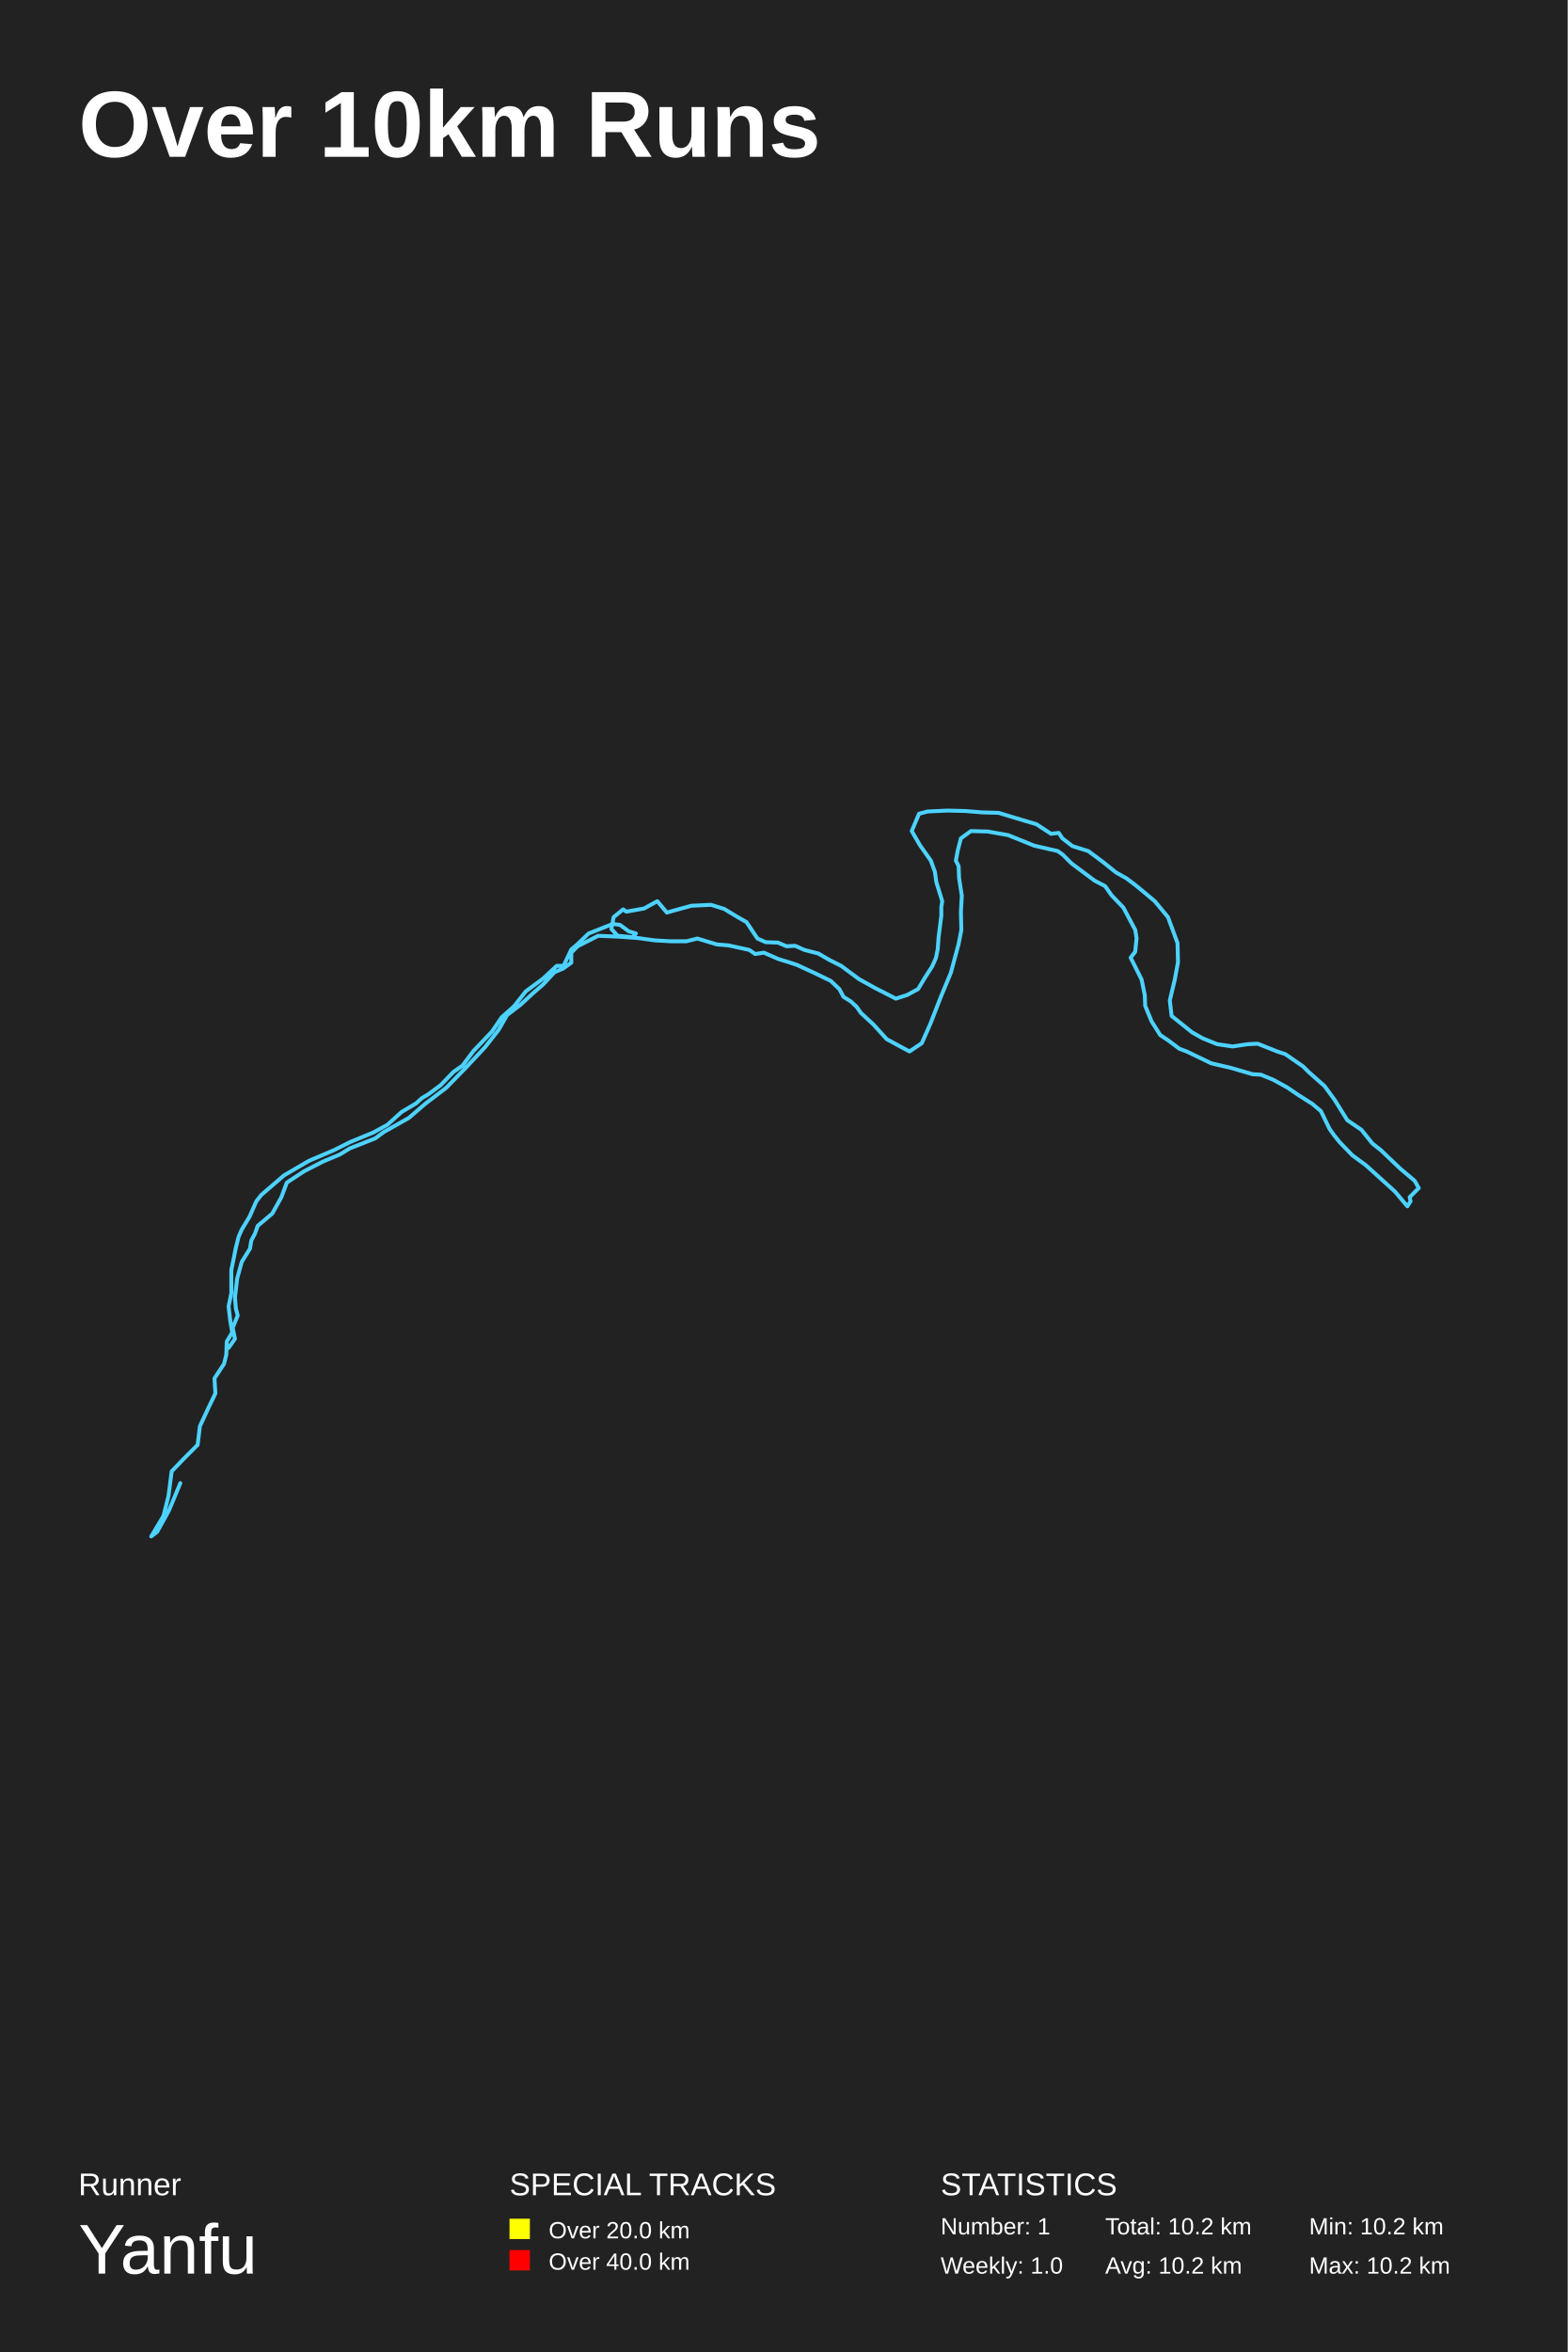
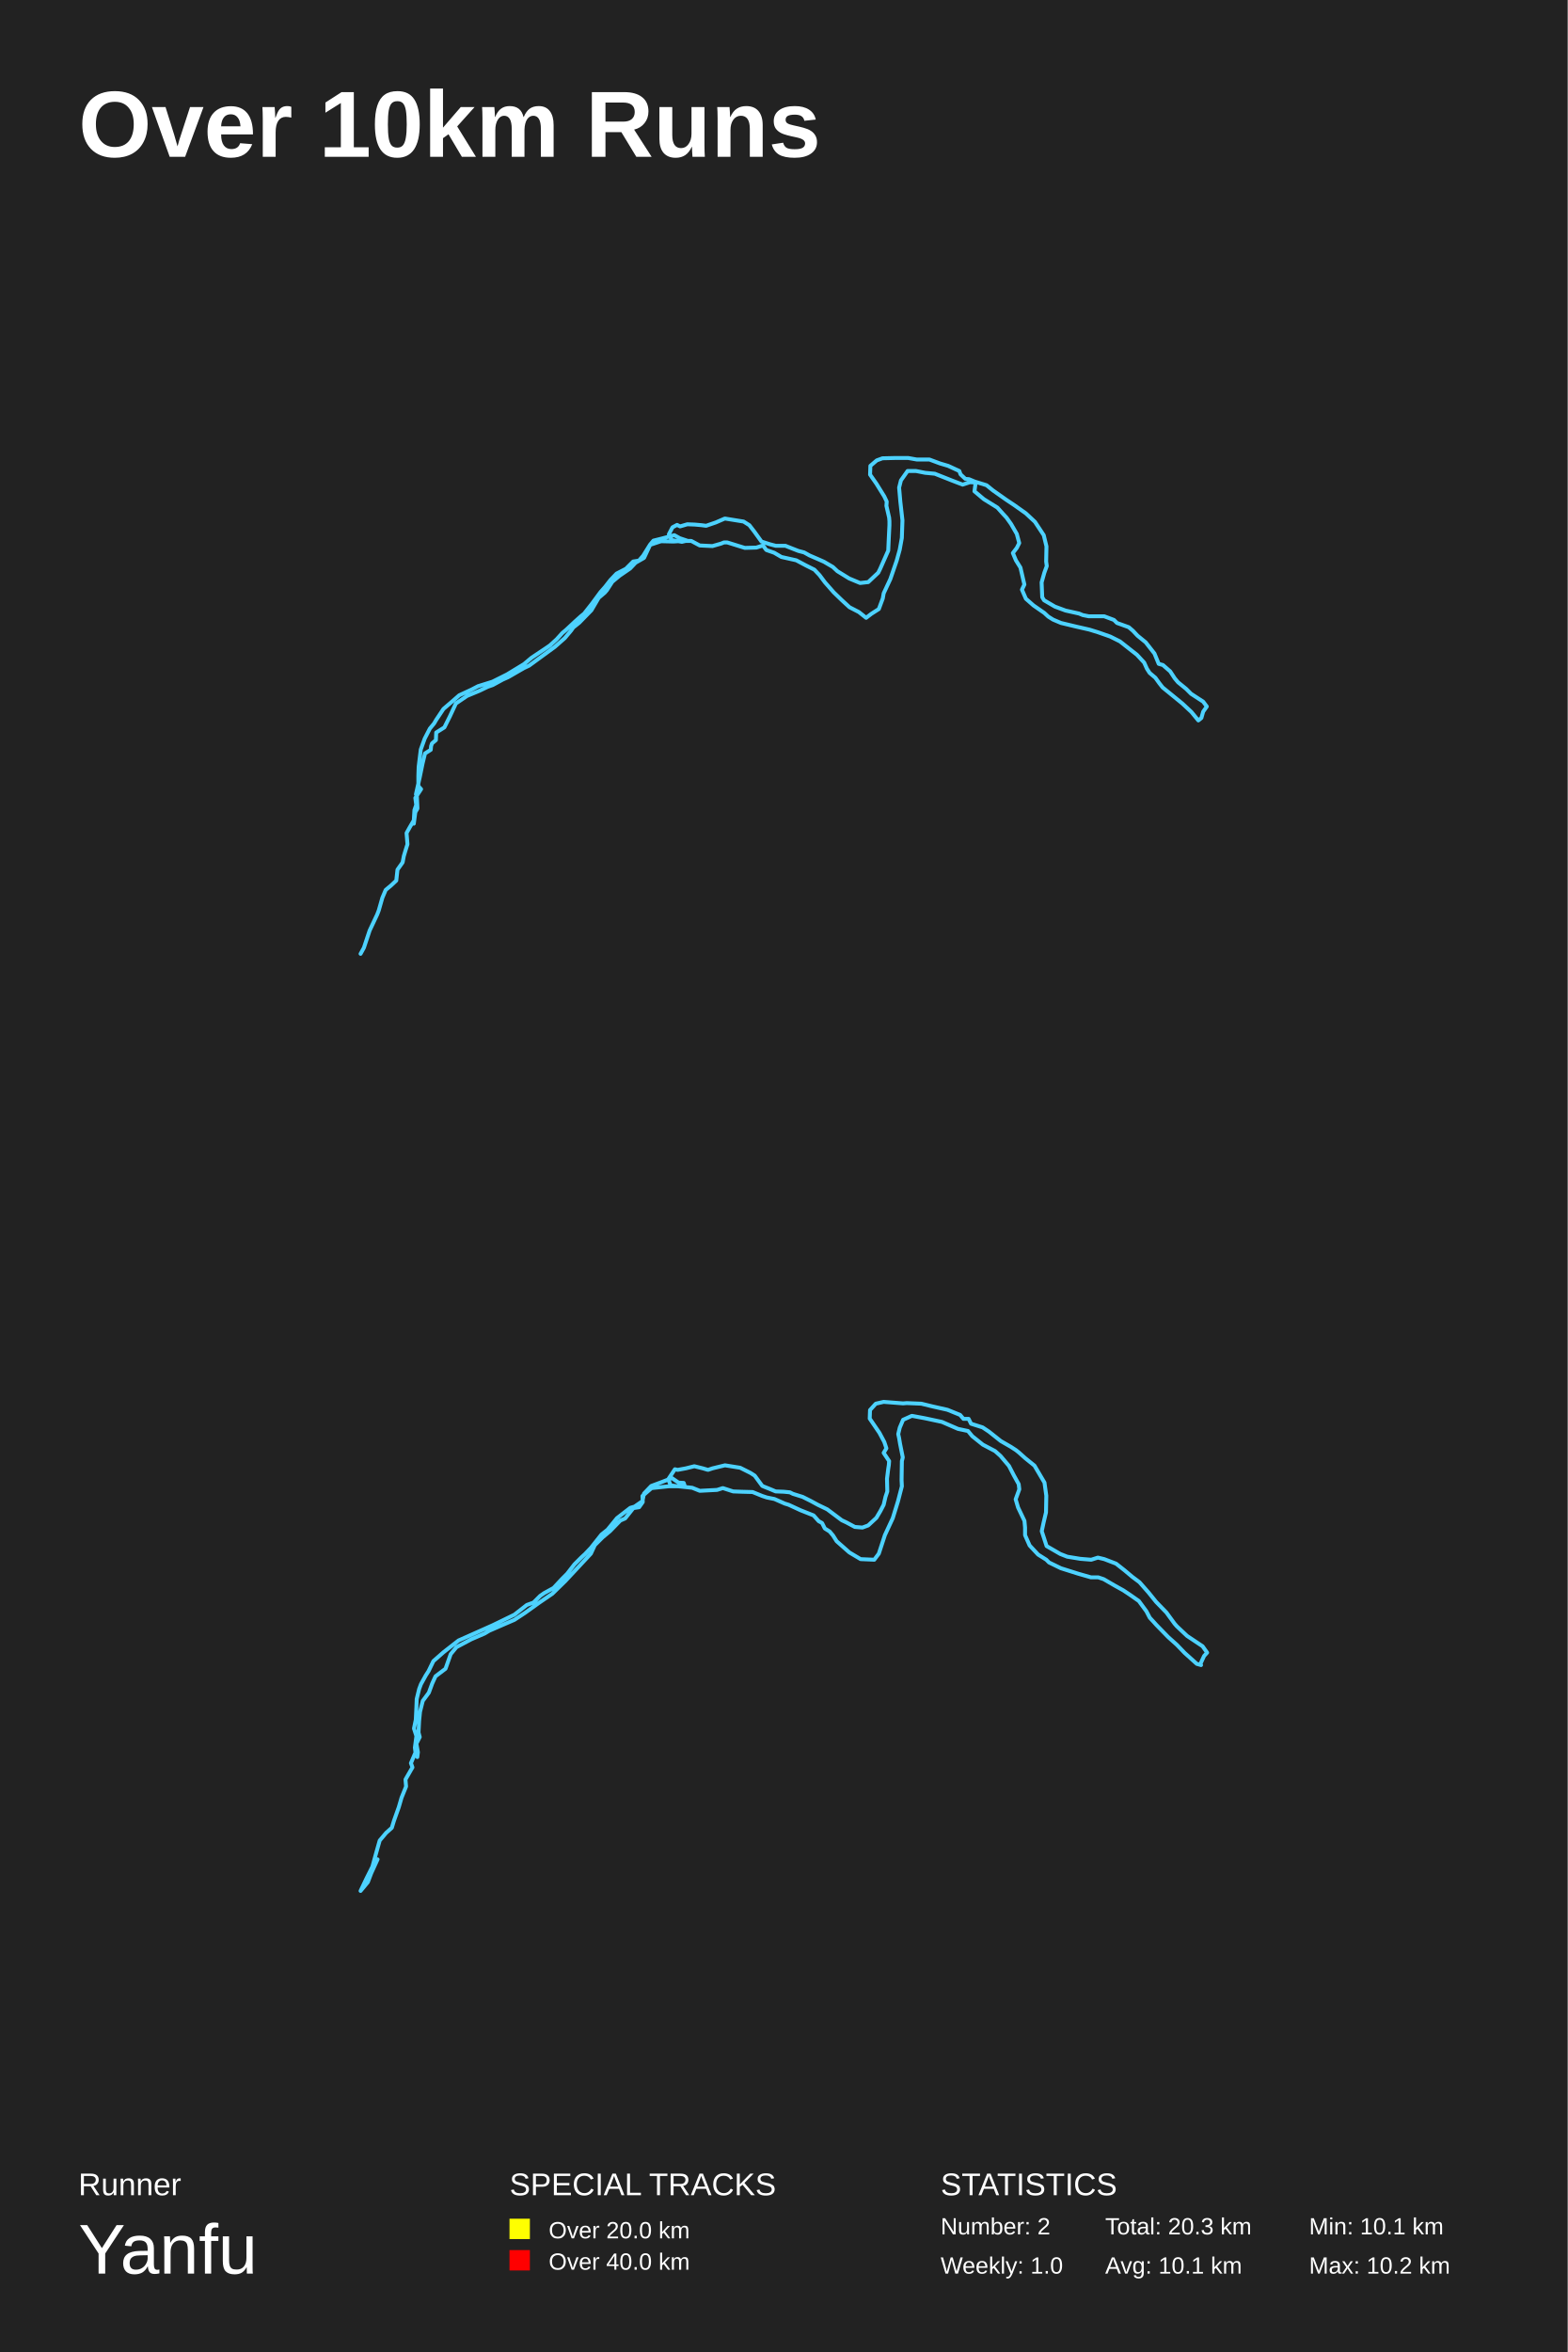
<svg xmlns="http://www.w3.org/2000/svg" baseProfile="full" height="300mm" version="1.1" viewBox="0,0,200,300" width="200mm">
  <defs />
  <rect fill="#222222" height="300" width="200" x="0" y="0" />
  <text fill="#FFFFFF" style="font-size:12px; font-family:Arial; font-weight:bold;" x="10" y="20">Over 10km Runs</text>
  <text fill="#FFFFFF" style="font-size:4px; font-family:Arial" x="10" y="280">Runner</text>
  <text fill="#FFFFFF" style="font-size:9px; font-family:Arial" x="10" y="290">Yanfu</text>
  <text fill="#FFFFFF" style="font-size:4px; font-family:Arial" x="65" y="280">SPECIAL TRACKS</text>
  <rect fill="yellow" height="2.6" width="2.6" x="65" y="283" />
  <text fill="#FFFFFF" style="font-size:3px; font-family:Arial" x="70" y="285.5">Over 20.0 km</text>
  <rect fill="red" height="2.6" width="2.6" x="65" y="287" />
  <text fill="#FFFFFF" style="font-size:3px; font-family:Arial" x="70" y="289.5">Over 40.0 km</text>
  <text fill="#FFFFFF" style="font-size:4px; font-family:Arial" x="120" y="280">STATISTICS</text>
-   <text fill="#FFFFFF" style="font-size:3px; font-family:Arial" x="120" y="285">Number: 1</text>
+   <text fill="#FFFFFF" style="font-size:3px; font-family:Arial" x="120" y="285">Number: 2</text>
  <text fill="#FFFFFF" style="font-size:3px; font-family:Arial" x="120" y="290">Weekly: 1.0</text>
-   <text fill="#FFFFFF" style="font-size:3px; font-family:Arial" x="141" y="285">Total: 10.2 km</text>
-   <text fill="#FFFFFF" style="font-size:3px; font-family:Arial" x="141" y="290">Avg: 10.2 km</text>
-   <text fill="#FFFFFF" style="font-size:3px; font-family:Arial" x="167" y="285">Min: 10.2 km</text>
+   <text fill="#FFFFFF" style="font-size:3px; font-family:Arial" x="141" y="285">Total: 20.3 km</text>
+   <text fill="#FFFFFF" style="font-size:3px; font-family:Arial" x="141" y="290">Avg: 10.1 km</text>
+   <text fill="#FFFFFF" style="font-size:3px; font-family:Arial" x="167" y="285">Min: 10.1 km</text>
  <text fill="#FFFFFF" style="font-size:3px; font-family:Arial" x="167" y="290">Max: 10.2 km</text>
-   <polyline fill="none" opacity="1" points="29.161,171.926 29.974,170.764 29.684,169.37 30.323,167.802 30.09,166.873 29.974,165.479 30.265,163.039 30.845,160.949 31.89,159.264 32.065,158.219 32.529,157.347 32.877,156.36 34.735,154.792 35.897,152.701 36.594,150.842 38.8,149.39 41.181,148.17 43.387,147.241 44.606,146.486 47.858,145.208 48.961,144.395 52.155,142.595 54.245,140.794 56.916,138.761 59.413,136.206 61.91,133.534 63.594,131.385 64.697,129.468 66.439,128.132 68.006,126.68 69.284,125.577 70.735,124.008 71.839,123.544 72.884,122.789 72.884,121.511 73.697,120.698 76.31,119.362 78.981,119.478 81.419,119.652 83.51,119.943 85.484,120.059 87.574,120.059 88.968,119.71 91.465,120.465 92.916,120.582 95.587,121.162 96.342,121.685 97.445,121.511 99.303,122.324 100.639,122.731 101.684,123.079 103.948,124.125 105.981,125.112 107.084,126.157 107.606,127.145 108.535,127.726 109.29,128.423 109.813,129.178 111.439,130.688 113.123,132.546 116.026,134.115 117.594,133.069 118.697,130.572 120.032,127.145 121.31,124.066 122.297,120.407 122.645,118.607 122.587,116.342 122.703,114.251 122.355,111.985 122.297,110.475 121.948,109.778 122.181,108.5 122.587,106.932 123.865,106.003 126.013,106.061 128.626,106.526 131.935,107.862 134.955,108.559 135.594,109.023 136.697,110.127 139.658,112.334 140.994,113.031 141.806,114.193 143.316,115.761 144.826,118.607 145,119.652 144.826,121.395 144.245,122.15 145.639,124.938 146.045,126.912 146.103,128.306 146.916,130.281 148.019,132.024 149.065,132.721 150.458,133.766 151.387,134.115 154.523,135.625 157.019,136.206 159.806,137.019 160.852,137.077 162.419,137.716 164.219,138.703 165.671,139.691 167.413,140.794 168.516,141.723 169.619,143.989 170.2,144.802 170.897,145.673 172.523,147.357 174.265,148.635 176.065,150.261 177.981,152.004 179.548,153.863 179.955,153.224 179.839,152.701 181.0,151.539 180.477,150.61 178.619,149.042 176.181,146.718 175.077,145.847 173.684,144.105 171.884,142.885 170.258,140.271 168.981,138.529 166.948,136.728 166.252,136.031 163.987,134.463 162.942,134.115 160.445,133.127 159.226,133.185 157.252,133.476 155.277,133.185 153.419,132.43 152.084,131.675 149.471,129.584 149.239,127.609 149.877,124.938 150.284,122.731 150.226,120.291 149.006,116.98 147.323,114.948 145.232,113.205 144.652,112.74 143.723,112.043 142.387,111.288 140.645,109.894 138.845,108.559 136.813,107.92 135.535,106.932 135.071,106.235 134.084,106.351 132.226,105.132 129.497,104.319 127.406,103.68 125.316,103.622 123.168,103.447 120.903,103.389 118.348,103.505 117.245,103.796 116.316,106.003 117.361,107.803 118.755,109.778 119.277,111.23 119.452,112.508 119.974,114.193 120.206,114.948 120.09,115.703 120.09,116.806 119.742,119.536 119.626,121.104 119.394,122.208 118.929,123.253 118,124.705 117.129,126.157 115.735,126.912 114.284,127.377 112.368,126.39 111.671,126.041 109.581,124.88 107.316,123.195 105.806,122.44 104.413,121.627 102.613,121.162 101.452,120.64 100.348,120.698 99.245,120.233 97.677,120.175 96.632,119.71 95.239,117.619 94.019,116.922 92.394,115.935 90.71,115.412 88.213,115.528 85.89,116.167 85.077,116.4 83.858,114.948 82.174,115.877 79.91,116.283 79.503,115.993 78.284,116.98 77.994,118.491 78.806,119.362 80.723,119.536 81.129,119.071 80.2,118.781 79.097,117.968 78.168,117.852 75.09,119.071 73.639,120.465 72.884,121.104 71.897,123.195 71.026,123.195 69.284,124.822 67.077,126.448 65.568,128.365 64.0,129.759 62.781,131.559 61.677,132.721 60.4,134.057 59.006,135.915 57.845,136.728 56.219,138.413 54.652,139.574 53.781,140.097 53.084,140.736 51.226,141.84 49.426,143.466 47.626,144.453 44.665,145.673 42.574,146.718 39.439,148.054 36.245,149.913 33.342,152.41 32.703,153.224 31.832,155.198 30.845,156.825 30.439,157.754 30.09,159.148 29.8,160.6 29.51,161.994 29.51,164.956 29.161,166.641 29.394,168.615 29.626,169.951 28.929,171.113 28.871,172.797 28.581,173.959 27.361,175.817 27.477,177.734 26.665,179.419 25.503,181.916 25.213,184.297 24.516,184.994 23.529,185.982 21.903,187.666 21.497,190.803 20.858,193.358 19.29,195.972 20.045,195.391 20.916,193.823 21.555,192.661 23.006,189.176" stroke="#4DD2FF" stroke-dasharray="none" stroke-linecap="round" stroke-linejoin="round" stroke-width="0.5" />
+   <polyline fill="none" opacity="1" points="52.793,105.058 52.986,103.591 53.257,103.128 53.179,101.467 53.064,101.313 53.565,99.074 53.913,97.375 54.222,96.101 54.955,95.637 54.994,95.174 55.109,94.826 55.611,94.402 55.65,93.436 56.692,92.78 57.387,91.39 58.159,89.73 59.587,88.765 61.169,88.108 62.212,87.606 62.868,87.375 64.142,86.68 64.836,86.371 66.843,85.212 67.5,84.903 68.928,83.861 70.781,82.51 72.054,81.39 72.865,80.425 73.135,80.039 73.907,79.421 75.451,77.838 76.377,76.255 77.149,75.598 77.42,75.289 78.114,74.208 79.041,73.436 80.392,72.509 81.086,71.776 82.167,71.158 82.939,69.498 84.329,69.034 85.911,69.073 87.108,68.996 88.189,68.996 89.269,69.575 90.891,69.652 91.971,69.343 92.357,69.189 92.782,69.189 95.021,69.884 96.487,69.845 97.337,69.575 97.761,70.154 98.765,70.502 99.691,71.042 101.583,71.467 102.818,72.123 103.898,72.664 104.555,73.359 105.249,74.286 106.369,75.56 107.411,76.564 108.376,77.452 109.573,78.069 110.499,78.803 111.155,78.301 112.12,77.683 112.622,76.332 112.738,75.676 113.587,73.861 114.397,71.506 114.783,70.116 115.054,68.61 115.131,66.37 114.861,63.976 114.706,62.2 114.938,61.274 115.787,60.077 116.868,60.077 118.026,60.308 119.261,60.424 121.5,61.312 122.812,61.814 123.738,61.505 124.472,61.544 124.317,62.664 125.514,63.668 127.251,64.749 127.907,65.482 128.409,66.023 128.988,66.834 129.721,68.108 130.03,69.266 129.721,69.884 129.219,70.54 129.605,71.467 130.184,72.394 130.686,74.556 130.377,75.212 130.879,76.371 131.844,77.22 133.234,78.185 133.736,78.649 134.353,79.035 135.357,79.459 137.287,79.923 138.985,80.309 140.104,80.656 141.648,81.197 142.883,81.815 144.157,82.818 145.045,83.513 145.971,84.517 146.319,85.29 146.666,85.83 147.4,86.448 147.901,87.143 148.326,87.683 149.368,88.533 150.835,89.73 151.993,90.811 152.881,91.892 153.267,91.583 153.498,90.772 153.961,90.116 153.498,89.498 151.954,88.494 151.337,87.876 150.294,87.027 149.87,86.525 149.291,85.637 148.365,84.826 147.824,84.672 147.284,83.359 146.164,81.93 145.122,81.081 144.543,80.463 144.003,80 142.497,79.459 142.112,79.073 140.876,78.61 138.908,78.61 138.136,78.455 137.673,78.262 135.936,77.876 134.585,77.374 133.195,76.564 132.964,76.177 132.886,74.286 133.234,73.05 133.543,72.201 133.465,71.621 133.504,69.691 133.157,68.262 132.037,66.563 130.879,65.482 129.412,64.44 128.37,63.745 126.672,62.548 125.861,61.892 124.356,61.428 123.623,61.119 123.159,61.081 122.542,60.502 122.387,60.077 120.959,59.42 119.917,59.112 118.566,58.61 116.945,58.61 115.864,58.417 114.166,58.417 112.583,58.455 111.85,58.725 111.039,59.42 111.001,60.54 111.811,61.698 112.815,63.32 113.124,63.976 113.085,64.517 113.432,66.023 113.471,66.486 113.471,66.988 113.394,68.533 113.317,70.231 112.274,72.587 112.043,73.05 110.769,74.247 109.727,74.363 108.337,73.784 106.832,72.857 106.253,72.316 105.134,71.66 104.439,71.351 103.281,70.849 102.586,70.463 101.853,70.27 100.965,69.923 100.193,69.614 98.958,69.614 98.224,69.421 97.144,69.073 96.256,67.838 95.6,66.988 94.866,66.525 93.67,66.332 92.473,66.139 91.315,66.641 90.08,67.065 89.501,66.988 88.652,66.911 87.687,66.872 86.761,67.143 86.375,66.95 85.796,67.258 85.332,68.146 85.68,68.88 86.992,69.112 87.648,68.957 86.722,68.648 86.027,68.262 84.445,68.687 83.364,68.957 82.939,69.459 82.051,70.888 81.511,71.506 80.778,71.621 79.851,72.548 78.655,73.166 77.883,73.977 77.188,74.865 76.609,75.521 75.528,76.988 74.525,78.262 74.1,78.61 73.328,79.305 72.209,80.347 71.746,80.734 71.012,81.544 70.163,82.317 69.43,82.818 67.808,83.9 66.843,84.71 64.682,86.023 62.829,86.95 60.976,87.529 60.166,87.954 58.583,88.687 57.657,89.498 56.576,90.425 55.65,91.815 55.38,92.278 54.839,92.934 54.183,94.209 53.681,95.599 53.411,97.799 53.372,98.958 53.372,100.27 53.72,100.657 52.986,101.776 53.102,102.664 52.871,103.321 52.793,104.633 52.253,105.56 51.867,106.255 51.983,107.684 51.751,108.417 51.52,109.189 51.365,110 50.709,110.927 50.555,112.317 49.898,112.935 49.204,113.514 48.779,114.518 48.316,116.139 48.123,116.641 47.158,118.688 46.425,120.888 46.0,121.661" stroke="#4DD2FF" stroke-dasharray="none" stroke-linecap="round" stroke-linejoin="round" stroke-width="0.5" />
+   <polyline fill="none" opacity="1" points="53.239,224.114 53.316,223.494 53.123,222.41 53.548,221.558 53.394,220.978 53.471,219.506 53.587,218.344 53.935,216.951 54.71,215.905 54.981,215.169 55.135,214.743 55.561,213.814 56.839,212.846 57.497,210.987 58.232,210.097 60.129,209.09 61.832,208.354 62.413,208.006 64.194,207.231 65.626,206.612 66.981,205.721 68.761,204.444 70.465,203.282 72.129,201.656 73.755,199.913 75.381,198.171 75.884,197.086 76.89,196.08 77.819,195.305 79.135,193.95 79.755,193.679 80.8,192.362 81.535,192.246 82,191.588 81.961,190.814 83.123,189.807 85.329,189.575 86.49,189.575 88.31,189.768 89.277,190.155 91.484,190.039 92.219,189.807 93.535,190.233 94.581,190.272 96.013,190.31 97.252,190.814 97.832,191.007 98.8,191.201 100.116,191.782 100.619,191.937 102.129,192.634 103.794,193.292 104.452,194.028 104.877,194.26 105.226,194.957 105.845,195.344 106.271,195.847 106.735,196.583 108.361,198.016 109.794,198.868 111.535,198.945 112.116,198.171 112.89,195.809 113.897,193.64 114.555,191.511 115.058,189.575 115.019,188.8 115.058,186.361 115.174,185.896 114.826,184.154 114.71,183.457 114.594,182.914 114.787,182.101 115.213,181.095 116.335,180.591 118,180.901 120.168,181.366 122.219,182.256 123.497,182.527 124.039,183.186 125.394,184.27 126.942,185.083 127.639,185.702 128.723,186.98 129.342,188.181 129.961,189.303 130.039,189.962 129.574,191.24 129.884,192.285 130.697,193.989 130.774,194.841 130.774,195.809 131.355,197.125 132.439,198.287 133.484,198.945 133.832,199.294 135.342,200.029 137.548,200.726 139.174,201.191 140.103,201.191 140.8,201.423 142.271,202.275 143.316,202.856 144.129,203.398 145.29,204.211 146.258,205.528 146.684,206.341 147.187,206.883 147.535,207.27 149.045,208.819 150.129,209.787 151.135,210.833 152.684,212.227 153.226,212.381 153.11,212.304 153.613,211.22 154.0,210.794 153.419,209.981 151.445,208.664 150.129,207.425 149.858,207.115 148.813,205.683 147.497,204.327 146.529,203.127 145.368,201.81 144.439,201.114 143.471,200.3 142.387,199.448 140.877,198.868 140.065,198.674 139.213,198.945 137.819,198.829 136.155,198.558 135.265,198.209 133.523,197.203 132.903,195.305 133.135,194.221 133.445,192.905 133.484,190.775 133.252,189.11 131.974,186.941 130.774,185.973 130,185.276 129.613,184.967 128.955,184.541 127.677,183.805 126.168,182.605 125.355,182.063 123.884,181.598 123.574,180.978 122.916,180.978 122.49,180.475 120.865,179.817 118.968,179.391 117.535,179.042 115.677,178.965 115.213,179.004 112.735,178.81 111.729,179.042 110.994,179.855 110.955,180.94 112.194,182.76 112.813,183.921 113.084,184.734 112.735,185.315 113.432,186.361 113.394,186.864 113.316,187.367 113.161,188.607 113.2,190.233 112.968,190.93 112.735,191.937 112.31,192.75 111.806,193.602 110.761,194.57 110.026,194.841 109.058,194.763 107.974,194.182 107.394,193.911 105.535,192.517 104.335,191.937 103.406,191.433 102.4,190.93 101.161,190.543 100.774,190.349 100.0,190.272 98.955,190.233 98.219,189.923 97.252,189.536 96.284,188.219 95.742,187.871 94.426,187.213 92.49,186.903 90.903,187.29 90.323,187.484 89.665,187.29 88.581,187.019 87.497,187.29 86.452,187.484 86.103,187.406 85.252,188.684 85.561,189.458 86.374,189.575 87.381,189.613 87.226,189.149 86.568,189.11 85.716,188.529 84.439,189.032 83.084,189.536 82.155,190.504 81.961,191.472 80.955,192.169 80.413,192.324 78.71,193.64 77.51,195.112 76.735,195.731 75.381,197.435 74.645,198.209 74.181,198.635 73.29,199.526 72.361,200.726 71.703,201.385 70.619,202.546 69.419,203.204 68.916,203.553 68.065,204.405 67.213,204.715 65.626,205.954 63.961,206.767 62.839,207.309 60.671,208.277 58.503,209.245 56.568,210.755 55.29,211.878 54.671,213.156 54.323,213.698 53.703,214.821 53.471,215.44 53.161,216.718 53.123,217.725 53.045,219.351 52.813,220.474 53.123,221.442 52.929,222.914 53.006,223.533 52.426,224.888 52.619,225.43 51.729,226.979 51.806,227.87 51.226,229.303 50.877,230.503 50.258,232.245 49.987,233.136 49.252,233.794 48.439,234.762 48.013,236.272 47.51,238.092 46.735,239.641 46.0,241.19 46.929,240.067 47.355,238.944 48.168,237.163" stroke="#4DD2FF" stroke-dasharray="none" stroke-linecap="round" stroke-linejoin="round" stroke-width="0.5" />
</svg>
